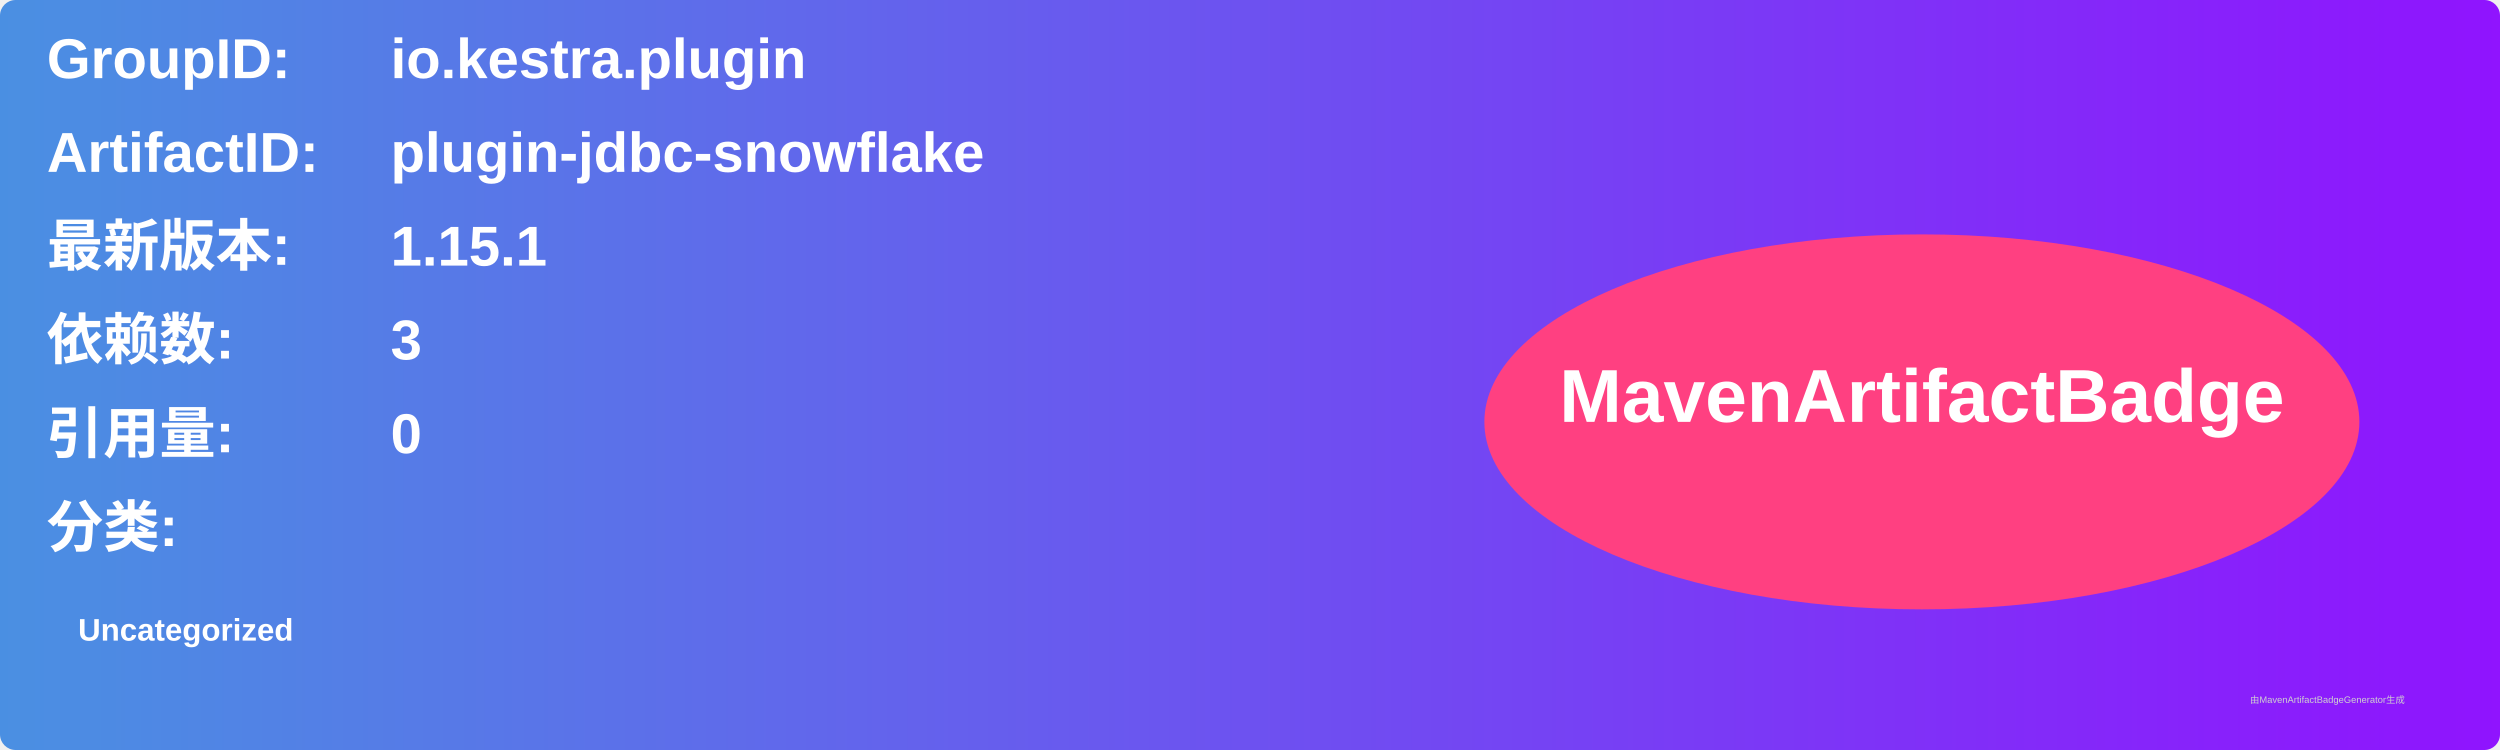
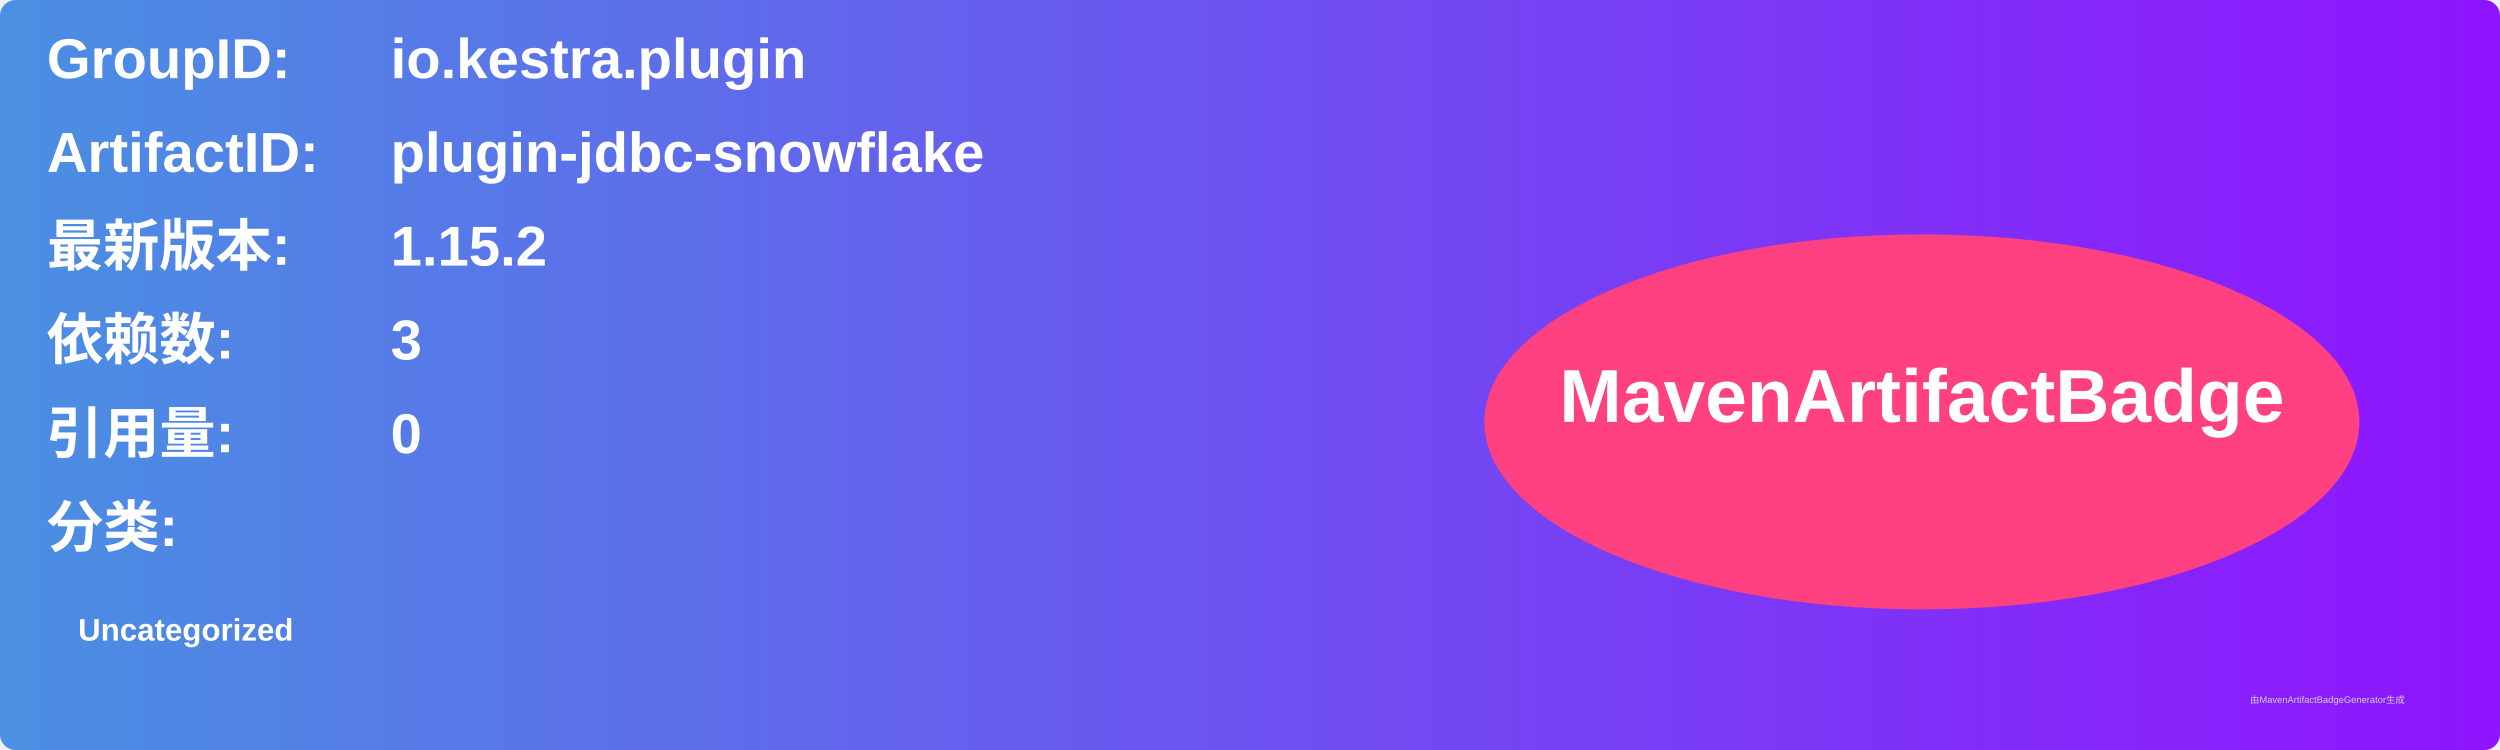
<svg xmlns="http://www.w3.org/2000/svg" width="800" height="240" viewBox="0 0 800 240">
  <linearGradient id="grad" x1="0%" y1="0%" x2="100%" y2="0%">
    <stop offset="0%" stop-color="#4a90e2" />
    <stop offset="100%" stop-color="#9013fe" />
  </linearGradient>
  <rect width="100%" height="100%" rx="5" ry="5" fill="url(#grad)" />
  <g transform="translate(15, 15)">
    <text x="0" y="10" font-family="Arial" font-size="18" fill="white" font-weight="bold" width="260">GroupID:</text>
    <text x="110" y="10" font-family="Arial" font-size="18" fill="white" font-weight="bold" width="460">io.kestra.plugin</text>
    <text x="0" y="40" font-family="Arial" font-size="18" fill="white" font-weight="bold" width="260">ArtifactID:</text>
    <text x="110" y="40" font-family="Arial" font-size="18" fill="white" font-weight="bold" width="460">plugin-jdbc-snowflake</text>
    <text x="0" y="70" font-family="Arial" font-size="18" fill="white" font-weight="bold">最新版本:</text>
    <text x="110" y="70" font-family="Arial" font-size="18" fill="white" font-weight="bold">
-       <tspan font-weight="bold">1.15.1</tspan>
+       <tspan font-weight="bold">1.15.2</tspan>
    </text>
    <text x="0" y="100" font-family="Arial" font-size="18" fill="white" font-weight="bold">依赖数: </text>
    <text x="110" y="100" font-family="Arial" font-size="18" fill="white">
      <tspan font-weight="bold">3</tspan>
    </text>
    <text x="0" y="130" font-family="Arial" font-size="18" fill="white" font-weight="bold">引用量: </text>
    <text x="110" y="130" font-family="Arial" font-size="18" fill="white">
      <tspan font-weight="bold">0</tspan>
    </text>
    <text x="0" y="160" font-family="Arial" font-size="18" fill="white" font-weight="bold">分类:</text>
    <text x="10" y="190" font-family="Arial" font-size="10" fill="white">
      <tspan font-weight="bold">Uncategorized</tspan>
    </text>
    <ellipse cx="600" cy="120" rx="140" ry="60" fill="#ff4081" />
    <text x="600" y="120" text-anchor="middle" font-family="Arial" font-size="24" fill="white" font-weight="bold">MavenArtifactBadge</text>
  </g>
  <text x="720" y="225" font-family="Arial" font-size="3" fill="#d0d0d0">由MavenArtifactBadgeGenerator生成</text>
</svg>
